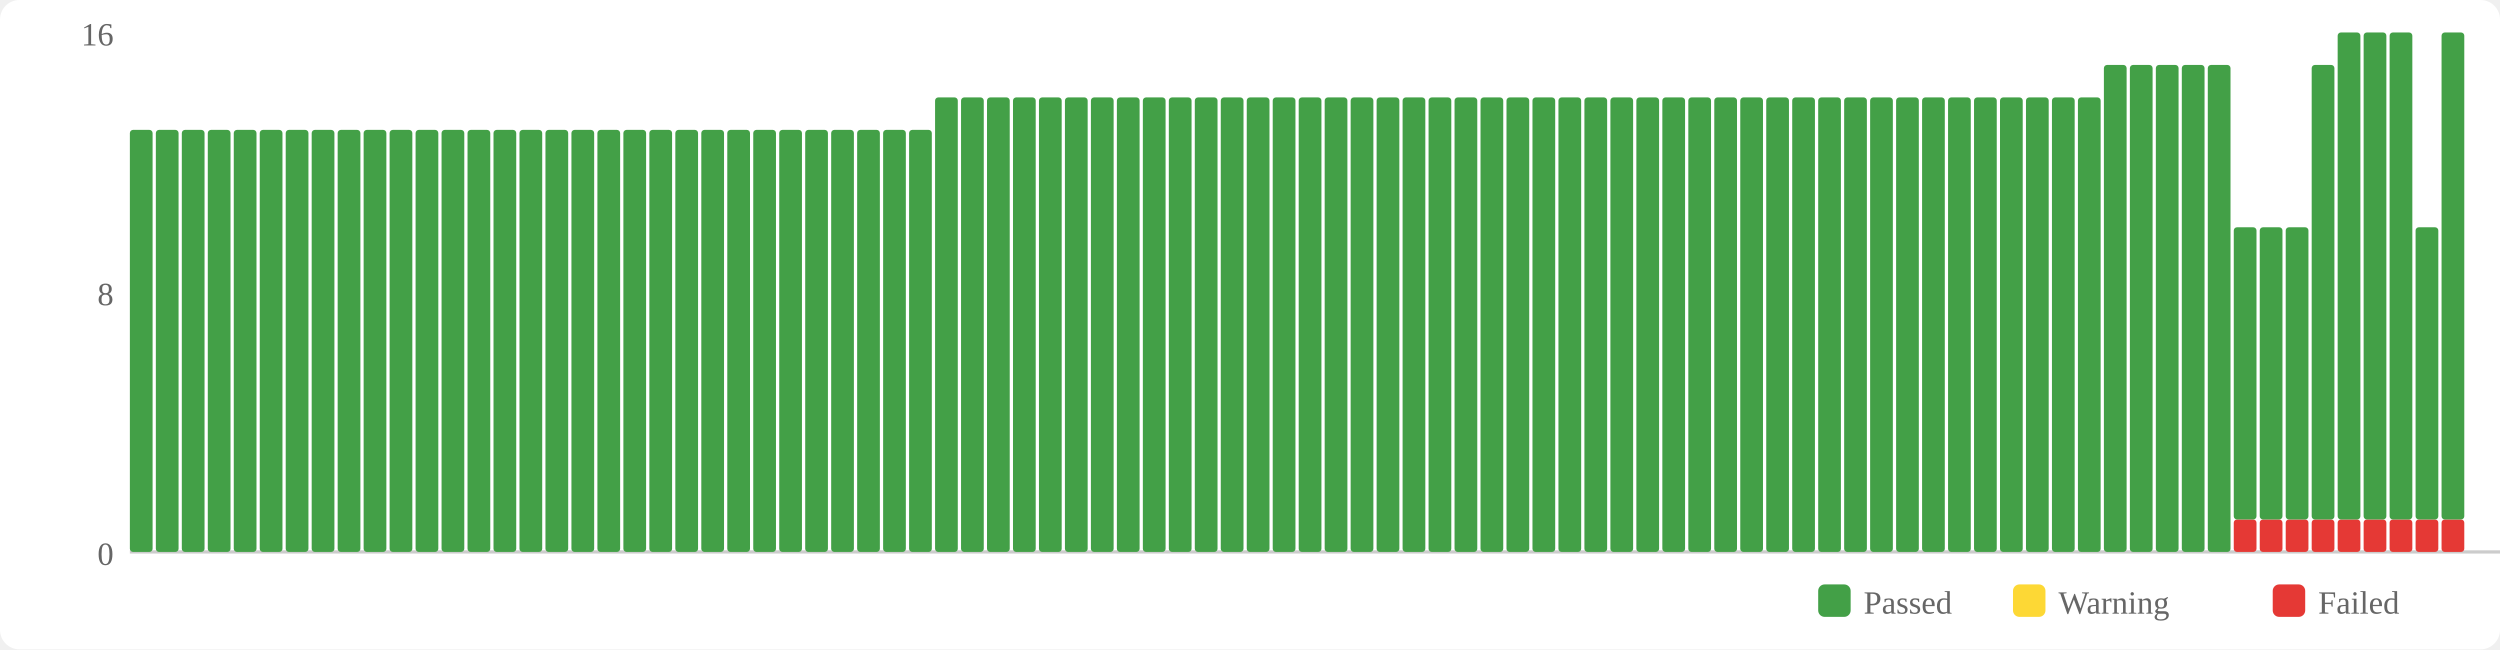
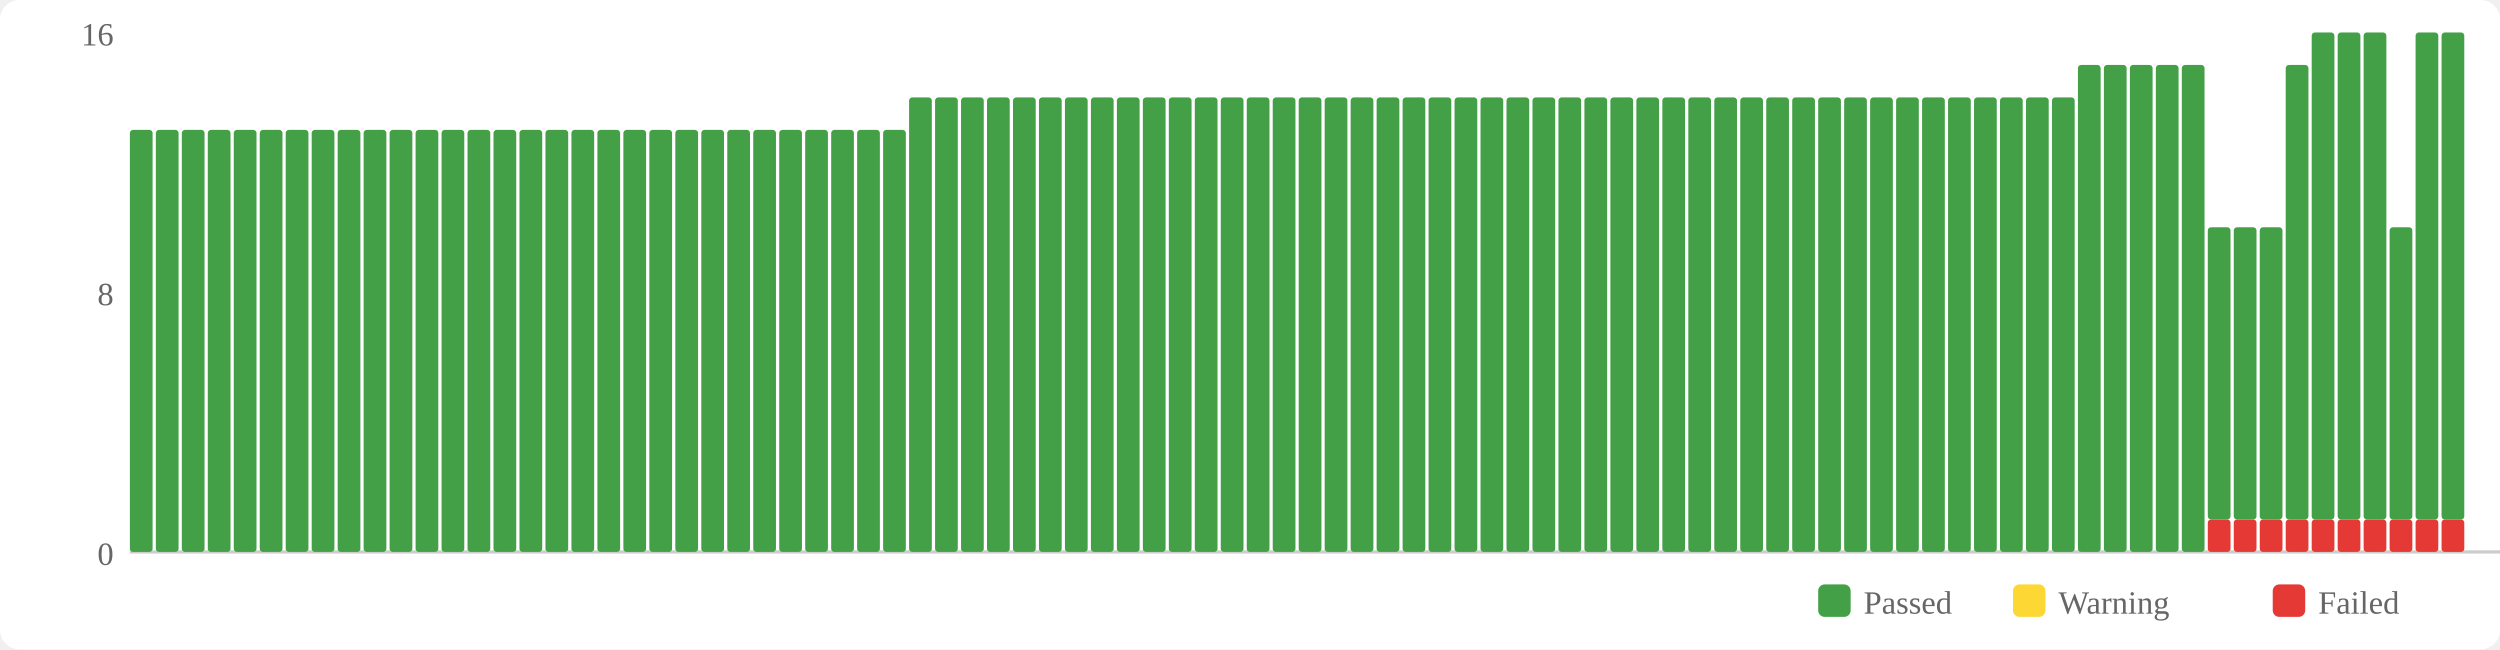
<svg xmlns="http://www.w3.org/2000/svg" width="770" height="200" viewBox="0 0 770 200">
  <rect width="770" height="200" fill="#fff" rx="6" />
  <rect x="560" y="180" width="10" height="10" fill="#43a047" rx="2" />
  <text x="574" y="189" font-size="10" fill="#666">Passed</text>
  <rect x="620" y="180" width="10" height="10" fill="#fdd835" rx="2" />
  <text x="634" y="189" font-size="10" fill="#666">Warning</text>
  <rect x="700" y="180" width="10" height="10" fill="#e53935" rx="2" />
  <text x="714" y="189" font-size="10" fill="#666">Failed</text>
  <text x="35" y="174" text-anchor="end" font-size="10" fill="#666">0</text>
  <text x="35" y="94" text-anchor="end" font-size="10" fill="#666">8</text>
  <text x="35" y="14" text-anchor="end" font-size="10" fill="#666">16</text>
  <line x1="40" y1="170" x2="770" y2="170" stroke="#ccc" stroke-width="1" />
  <rect x="40" y="40" width="7" height="130" fill="#43a047" rx="1" />
  <rect x="48" y="40" width="7" height="130" fill="#43a047" rx="1" />
  <rect x="56" y="40" width="7" height="130" fill="#43a047" rx="1" />
  <rect x="64" y="40" width="7" height="130" fill="#43a047" rx="1" />
  <rect x="72" y="40" width="7" height="130" fill="#43a047" rx="1" />
  <rect x="80" y="40" width="7" height="130" fill="#43a047" rx="1" />
  <rect x="88" y="40" width="7" height="130" fill="#43a047" rx="1" />
  <rect x="96" y="40" width="7" height="130" fill="#43a047" rx="1" />
  <rect x="104" y="40" width="7" height="130" fill="#43a047" rx="1" />
  <rect x="112" y="40" width="7" height="130" fill="#43a047" rx="1" />
  <rect x="120" y="40" width="7" height="130" fill="#43a047" rx="1" />
  <rect x="128" y="40" width="7" height="130" fill="#43a047" rx="1" />
  <rect x="136" y="40" width="7" height="130" fill="#43a047" rx="1" />
  <rect x="144" y="40" width="7" height="130" fill="#43a047" rx="1" />
  <rect x="152" y="40" width="7" height="130" fill="#43a047" rx="1" />
  <rect x="160" y="40" width="7" height="130" fill="#43a047" rx="1" />
  <rect x="168" y="40" width="7" height="130" fill="#43a047" rx="1" />
  <rect x="176" y="40" width="7" height="130" fill="#43a047" rx="1" />
  <rect x="184" y="40" width="7" height="130" fill="#43a047" rx="1" />
  <rect x="192" y="40" width="7" height="130" fill="#43a047" rx="1" />
  <rect x="200" y="40" width="7" height="130" fill="#43a047" rx="1" />
  <rect x="208" y="40" width="7" height="130" fill="#43a047" rx="1" />
  <rect x="216" y="40" width="7" height="130" fill="#43a047" rx="1" />
  <rect x="224" y="40" width="7" height="130" fill="#43a047" rx="1" />
  <rect x="232" y="40" width="7" height="130" fill="#43a047" rx="1" />
  <rect x="240" y="40" width="7" height="130" fill="#43a047" rx="1" />
  <rect x="248" y="40" width="7" height="130" fill="#43a047" rx="1" />
  <rect x="256" y="40" width="7" height="130" fill="#43a047" rx="1" />
  <rect x="264" y="40" width="7" height="130" fill="#43a047" rx="1" />
  <rect x="272" y="40" width="7" height="130" fill="#43a047" rx="1" />
-   <rect x="280" y="40" width="7" height="130" fill="#43a047" rx="1" />
+   <rect x="280" y="30" width="7" height="140" fill="#43a047" rx="1" />
  <rect x="288" y="30" width="7" height="140" fill="#43a047" rx="1" />
  <rect x="296" y="30" width="7" height="140" fill="#43a047" rx="1" />
  <rect x="304" y="30" width="7" height="140" fill="#43a047" rx="1" />
  <rect x="312" y="30" width="7" height="140" fill="#43a047" rx="1" />
  <rect x="320" y="30" width="7" height="140" fill="#43a047" rx="1" />
  <rect x="328" y="30" width="7" height="140" fill="#43a047" rx="1" />
  <rect x="336" y="30" width="7" height="140" fill="#43a047" rx="1" />
  <rect x="344" y="30" width="7" height="140" fill="#43a047" rx="1" />
  <rect x="352" y="30" width="7" height="140" fill="#43a047" rx="1" />
  <rect x="360" y="30" width="7" height="140" fill="#43a047" rx="1" />
  <rect x="368" y="30" width="7" height="140" fill="#43a047" rx="1" />
  <rect x="376" y="30" width="7" height="140" fill="#43a047" rx="1" />
  <rect x="384" y="30" width="7" height="140" fill="#43a047" rx="1" />
  <rect x="392" y="30" width="7" height="140" fill="#43a047" rx="1" />
  <rect x="400" y="30" width="7" height="140" fill="#43a047" rx="1" />
  <rect x="408" y="30" width="7" height="140" fill="#43a047" rx="1" />
  <rect x="416" y="30" width="7" height="140" fill="#43a047" rx="1" />
  <rect x="424" y="30" width="7" height="140" fill="#43a047" rx="1" />
  <rect x="432" y="30" width="7" height="140" fill="#43a047" rx="1" />
  <rect x="440" y="30" width="7" height="140" fill="#43a047" rx="1" />
  <rect x="448" y="30" width="7" height="140" fill="#43a047" rx="1" />
  <rect x="456" y="30" width="7" height="140" fill="#43a047" rx="1" />
  <rect x="464" y="30" width="7" height="140" fill="#43a047" rx="1" />
  <rect x="472" y="30" width="7" height="140" fill="#43a047" rx="1" />
  <rect x="480" y="30" width="7" height="140" fill="#43a047" rx="1" />
  <rect x="488" y="30" width="7" height="140" fill="#43a047" rx="1" />
  <rect x="496" y="30" width="7" height="140" fill="#43a047" rx="1" />
  <rect x="504" y="30" width="7" height="140" fill="#43a047" rx="1" />
  <rect x="512" y="30" width="7" height="140" fill="#43a047" rx="1" />
  <rect x="520" y="30" width="7" height="140" fill="#43a047" rx="1" />
  <rect x="528" y="30" width="7" height="140" fill="#43a047" rx="1" />
  <rect x="536" y="30" width="7" height="140" fill="#43a047" rx="1" />
  <rect x="544" y="30" width="7" height="140" fill="#43a047" rx="1" />
  <rect x="552" y="30" width="7" height="140" fill="#43a047" rx="1" />
  <rect x="560" y="30" width="7" height="140" fill="#43a047" rx="1" />
  <rect x="568" y="30" width="7" height="140" fill="#43a047" rx="1" />
  <rect x="576" y="30" width="7" height="140" fill="#43a047" rx="1" />
  <rect x="584" y="30" width="7" height="140" fill="#43a047" rx="1" />
  <rect x="592" y="30" width="7" height="140" fill="#43a047" rx="1" />
  <rect x="600" y="30" width="7" height="140" fill="#43a047" rx="1" />
  <rect x="608" y="30" width="7" height="140" fill="#43a047" rx="1" />
  <rect x="616" y="30" width="7" height="140" fill="#43a047" rx="1" />
  <rect x="624" y="30" width="7" height="140" fill="#43a047" rx="1" />
  <rect x="632" y="30" width="7" height="140" fill="#43a047" rx="1" />
-   <rect x="640" y="30" width="7" height="140" fill="#43a047" rx="1" />
+   <rect x="640" y="20" width="7" height="150" fill="#43a047" rx="1" />
  <rect x="648" y="20" width="7" height="150" fill="#43a047" rx="1" />
  <rect x="656" y="20" width="7" height="150" fill="#43a047" rx="1" />
  <rect x="664" y="20" width="7" height="150" fill="#43a047" rx="1" />
  <rect x="672" y="20" width="7" height="150" fill="#43a047" rx="1" />
-   <rect x="680" y="20" width="7" height="150" fill="#43a047" rx="1" />
+   <rect x="680" y="160" width="7" height="10" fill="#e53935" rx="1" />
+   <rect x="680" y="70" width="7" height="90" fill="#43a047" rx="1" />
  <rect x="688" y="160" width="7" height="10" fill="#e53935" rx="1" />
  <rect x="688" y="70" width="7" height="90" fill="#43a047" rx="1" />
  <rect x="696" y="160" width="7" height="10" fill="#e53935" rx="1" />
  <rect x="696" y="70" width="7" height="90" fill="#43a047" rx="1" />
  <rect x="704" y="160" width="7" height="10" fill="#e53935" rx="1" />
-   <rect x="704" y="70" width="7" height="90" fill="#43a047" rx="1" />
+   <rect x="704" y="20" width="7" height="140" fill="#43a047" rx="1" />
  <rect x="712" y="160" width="7" height="10" fill="#e53935" rx="1" />
-   <rect x="712" y="20" width="7" height="140" fill="#43a047" rx="1" />
+   <rect x="712" y="10" width="7" height="150" fill="#43a047" rx="1" />
  <rect x="720" y="160" width="7" height="10" fill="#e53935" rx="1" />
  <rect x="720" y="10" width="7" height="150" fill="#43a047" rx="1" />
  <rect x="728" y="160" width="7" height="10" fill="#e53935" rx="1" />
  <rect x="728" y="10" width="7" height="150" fill="#43a047" rx="1" />
  <rect x="736" y="160" width="7" height="10" fill="#e53935" rx="1" />
-   <rect x="736" y="10" width="7" height="150" fill="#43a047" rx="1" />
+   <rect x="736" y="70" width="7" height="90" fill="#43a047" rx="1" />
  <rect x="744" y="160" width="7" height="10" fill="#e53935" rx="1" />
-   <rect x="744" y="70" width="7" height="90" fill="#43a047" rx="1" />
+   <rect x="744" y="10" width="7" height="150" fill="#43a047" rx="1" />
  <rect x="752" y="160" width="7" height="10" fill="#e53935" rx="1" />
  <rect x="752" y="10" width="7" height="150" fill="#43a047" rx="1" />
</svg>
